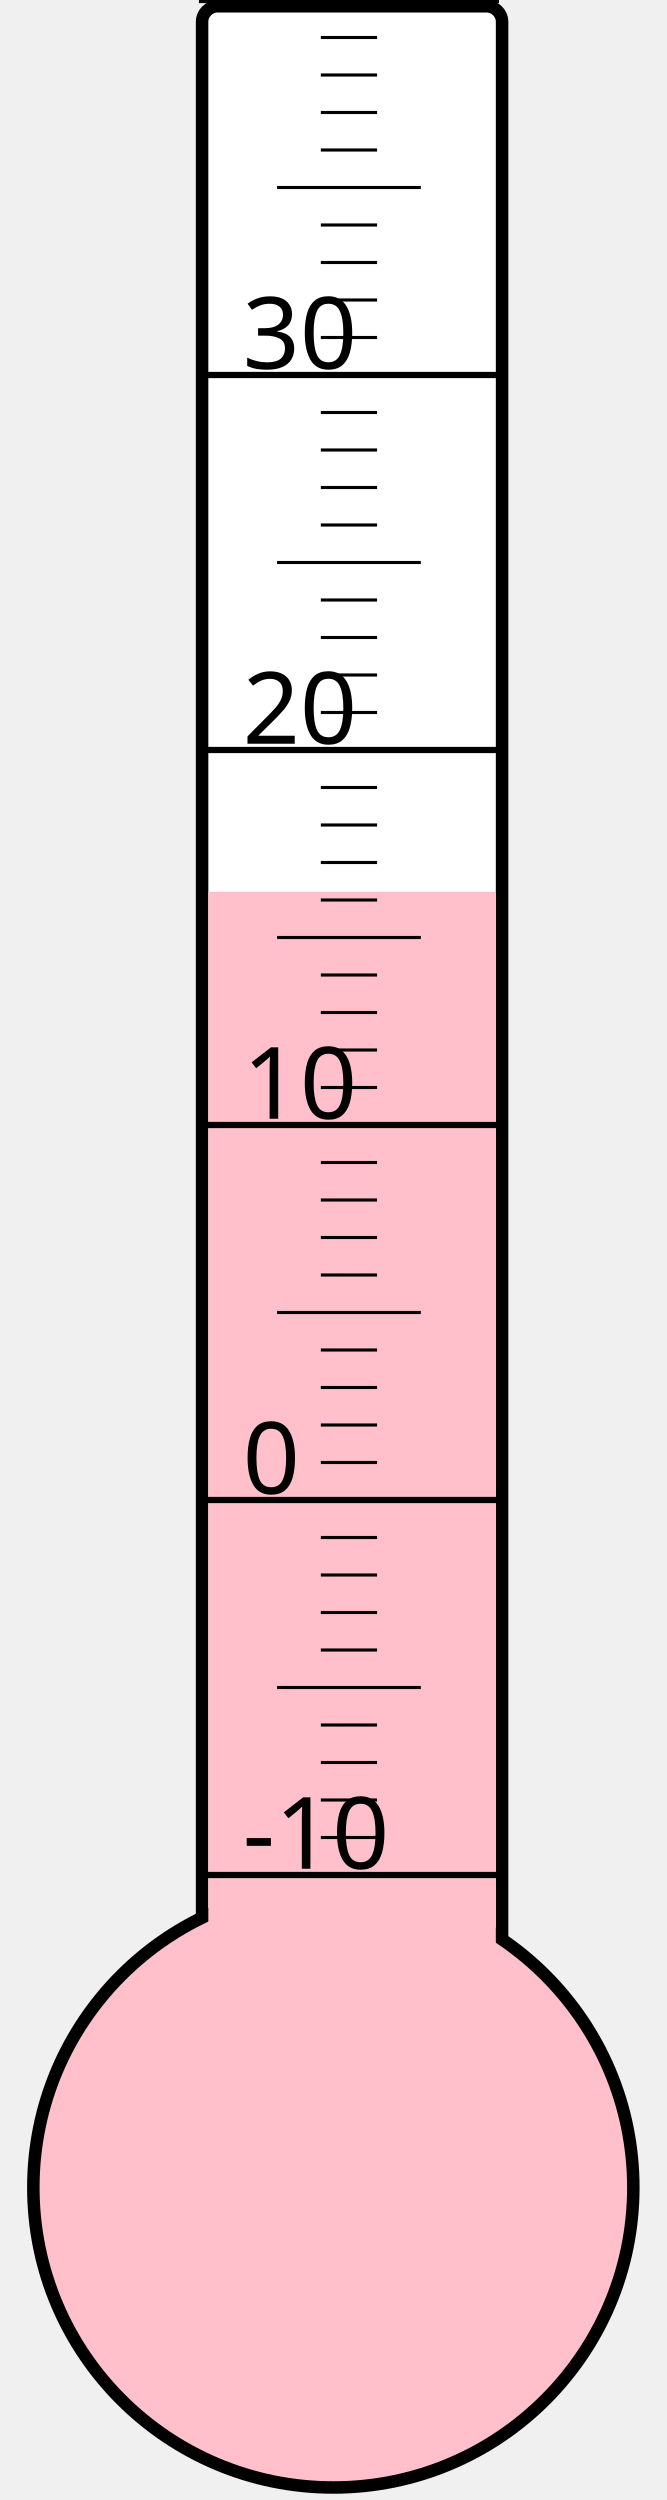
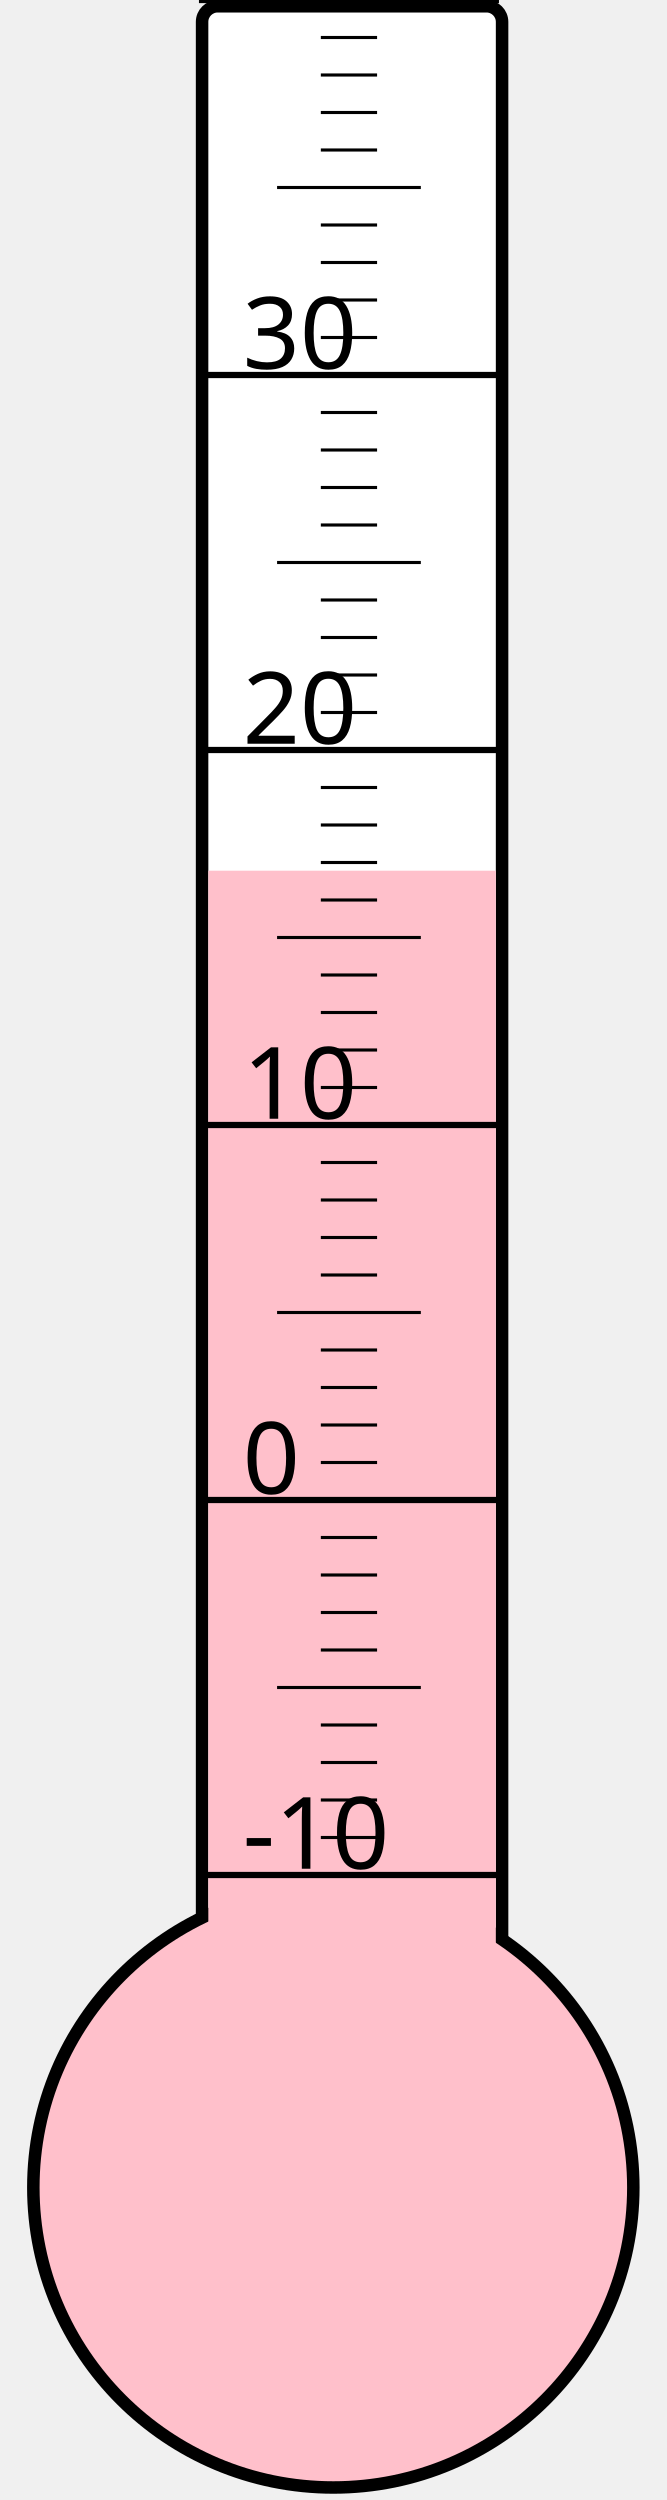
<svg xmlns="http://www.w3.org/2000/svg" width="40px" height="150px" viewBox="0 0 200 800">
  <rect width="200" height="800" x="0" y="0" style="fill: #ffffeb; fill-opacity: 0;" />
  <rect width="96" height="680" x="58" y="2" rx="5" ry="5" style="fill: white; fill-opacity: 1; stroke: black; stroke-width: 4;" />
  <circle cx="100" cy="700" r="96" style="fill: pink; stroke: black; stroke-width: 4;" />
-   <rect width="92" height="414.625" x="60" y="285.375" style="fill: pink; fill-opacity: 1; stroke-width: 0;" />
+   <rect width="92" height="421.375" x="60" y="278.625" style="fill: pink; fill-opacity: 1; stroke-width: 0;" />
  <text x="71" y="598" style="font-family: sans-serif; font-size: 24pt;">-10</text>
  <text x="71" y="478" style="font-family: sans-serif; font-size: 24pt;">0</text>
  <text x="71" y="358" style="font-family: sans-serif; font-size: 24pt;">10</text>
  <text x="71" y="238" style="font-family: sans-serif; font-size: 24pt;">20</text>
  <text x="71" y="118" style="font-family: sans-serif; font-size: 24pt;">30</text>
  <g style="stroke: black;">
    <line x1="57" y1="600" x2="153" y2="600" style="stroke-width: 2;" />
    <line x1="96" y1="588" x2="114" y2="588" style="stroke-width: 1;" />
    <line x1="96" y1="576" x2="114" y2="576" style="stroke-width: 1;" />
    <line x1="96" y1="564" x2="114" y2="564" style="stroke-width: 1;" />
    <line x1="96" y1="552" x2="114" y2="552" style="stroke-width: 1;" />
    <line x1="82" y1="540" x2="128" y2="540" style="stroke-width: 1;" />
    <line x1="96" y1="528" x2="114" y2="528" style="stroke-width: 1;" />
    <line x1="96" y1="516" x2="114" y2="516" style="stroke-width: 1;" />
    <line x1="96" y1="504" x2="114" y2="504" style="stroke-width: 1;" />
    <line x1="96" y1="492" x2="114" y2="492" style="stroke-width: 1;" />
    <line x1="57" y1="480" x2="153" y2="480" style="stroke-width: 2;" />
    <line x1="96" y1="468" x2="114" y2="468" style="stroke-width: 1;" />
    <line x1="96" y1="456" x2="114" y2="456" style="stroke-width: 1;" />
    <line x1="96" y1="444" x2="114" y2="444" style="stroke-width: 1;" />
    <line x1="96" y1="432" x2="114" y2="432" style="stroke-width: 1;" />
    <line x1="82" y1="420" x2="128" y2="420" style="stroke-width: 1;" />
    <line x1="96" y1="408" x2="114" y2="408" style="stroke-width: 1;" />
    <line x1="96" y1="396" x2="114" y2="396" style="stroke-width: 1;" />
    <line x1="96" y1="384" x2="114" y2="384" style="stroke-width: 1;" />
    <line x1="96" y1="372" x2="114" y2="372" style="stroke-width: 1;" />
    <line x1="57" y1="360" x2="153" y2="360" style="stroke-width: 2;" />
    <line x1="96" y1="348" x2="114" y2="348" style="stroke-width: 1;" />
    <line x1="96" y1="336" x2="114" y2="336" style="stroke-width: 1;" />
    <line x1="96" y1="324" x2="114" y2="324" style="stroke-width: 1;" />
    <line x1="96" y1="312" x2="114" y2="312" style="stroke-width: 1;" />
    <line x1="82" y1="300" x2="128" y2="300" style="stroke-width: 1;" />
    <line x1="96" y1="288" x2="114" y2="288" style="stroke-width: 1;" />
    <line x1="96" y1="276" x2="114" y2="276" style="stroke-width: 1;" />
    <line x1="96" y1="264" x2="114" y2="264" style="stroke-width: 1;" />
    <line x1="96" y1="252" x2="114" y2="252" style="stroke-width: 1;" />
    <line x1="57" y1="240" x2="153" y2="240" style="stroke-width: 2;" />
    <line x1="96" y1="228" x2="114" y2="228" style="stroke-width: 1;" />
    <line x1="96" y1="216" x2="114" y2="216" style="stroke-width: 1;" />
    <line x1="96" y1="204" x2="114" y2="204" style="stroke-width: 1;" />
    <line x1="96" y1="192" x2="114" y2="192" style="stroke-width: 1;" />
    <line x1="82" y1="180" x2="128" y2="180" style="stroke-width: 1;" />
    <line x1="96" y1="168" x2="114" y2="168" style="stroke-width: 1;" />
    <line x1="96" y1="156" x2="114" y2="156" style="stroke-width: 1;" />
    <line x1="96" y1="144" x2="114" y2="144" style="stroke-width: 1;" />
    <line x1="96" y1="132" x2="114" y2="132" style="stroke-width: 1;" />
    <line x1="57" y1="120" x2="153" y2="120" style="stroke-width: 2;" />
    <line x1="96" y1="108" x2="114" y2="108" style="stroke-width: 1;" />
    <line x1="96" y1="96" x2="114" y2="96" style="stroke-width: 1;" />
    <line x1="96" y1="84" x2="114" y2="84" style="stroke-width: 1;" />
    <line x1="96" y1="72" x2="114" y2="72" style="stroke-width: 1;" />
    <line x1="82" y1="60" x2="128" y2="60" style="stroke-width: 1;" />
    <line x1="96" y1="48" x2="114" y2="48" style="stroke-width: 1;" />
    <line x1="96" y1="36" x2="114" y2="36" style="stroke-width: 1;" />
    <line x1="96" y1="24" x2="114" y2="24" style="stroke-width: 1;" />
    <line x1="96" y1="12" x2="114" y2="12" style="stroke-width: 1;" />
    <line x1="57" y1="0" x2="153" y2="0" style="stroke-width: 2;" />
  </g>
</svg>
